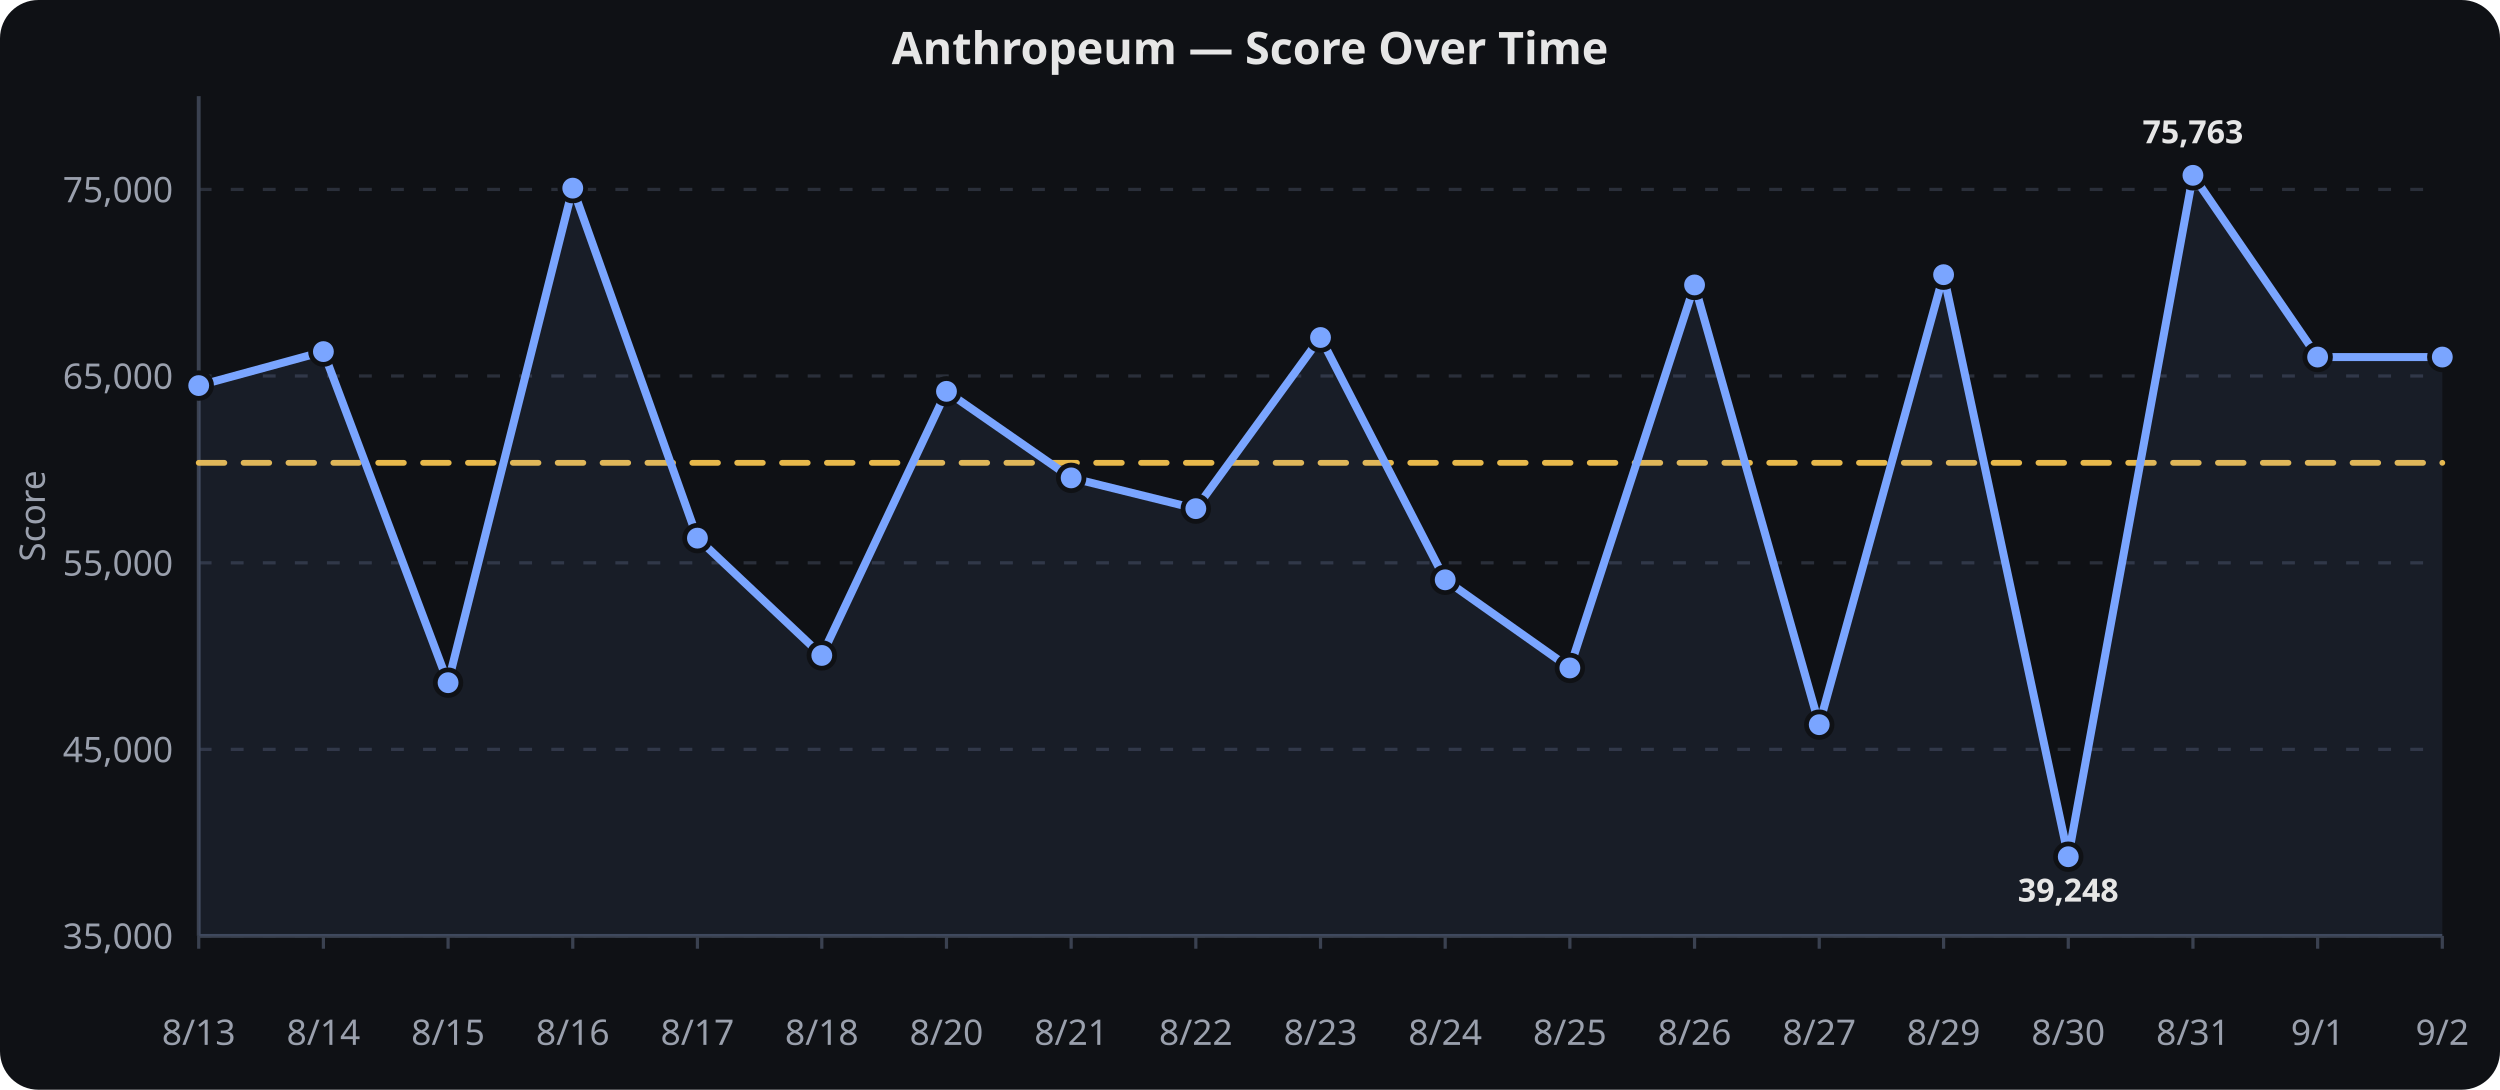
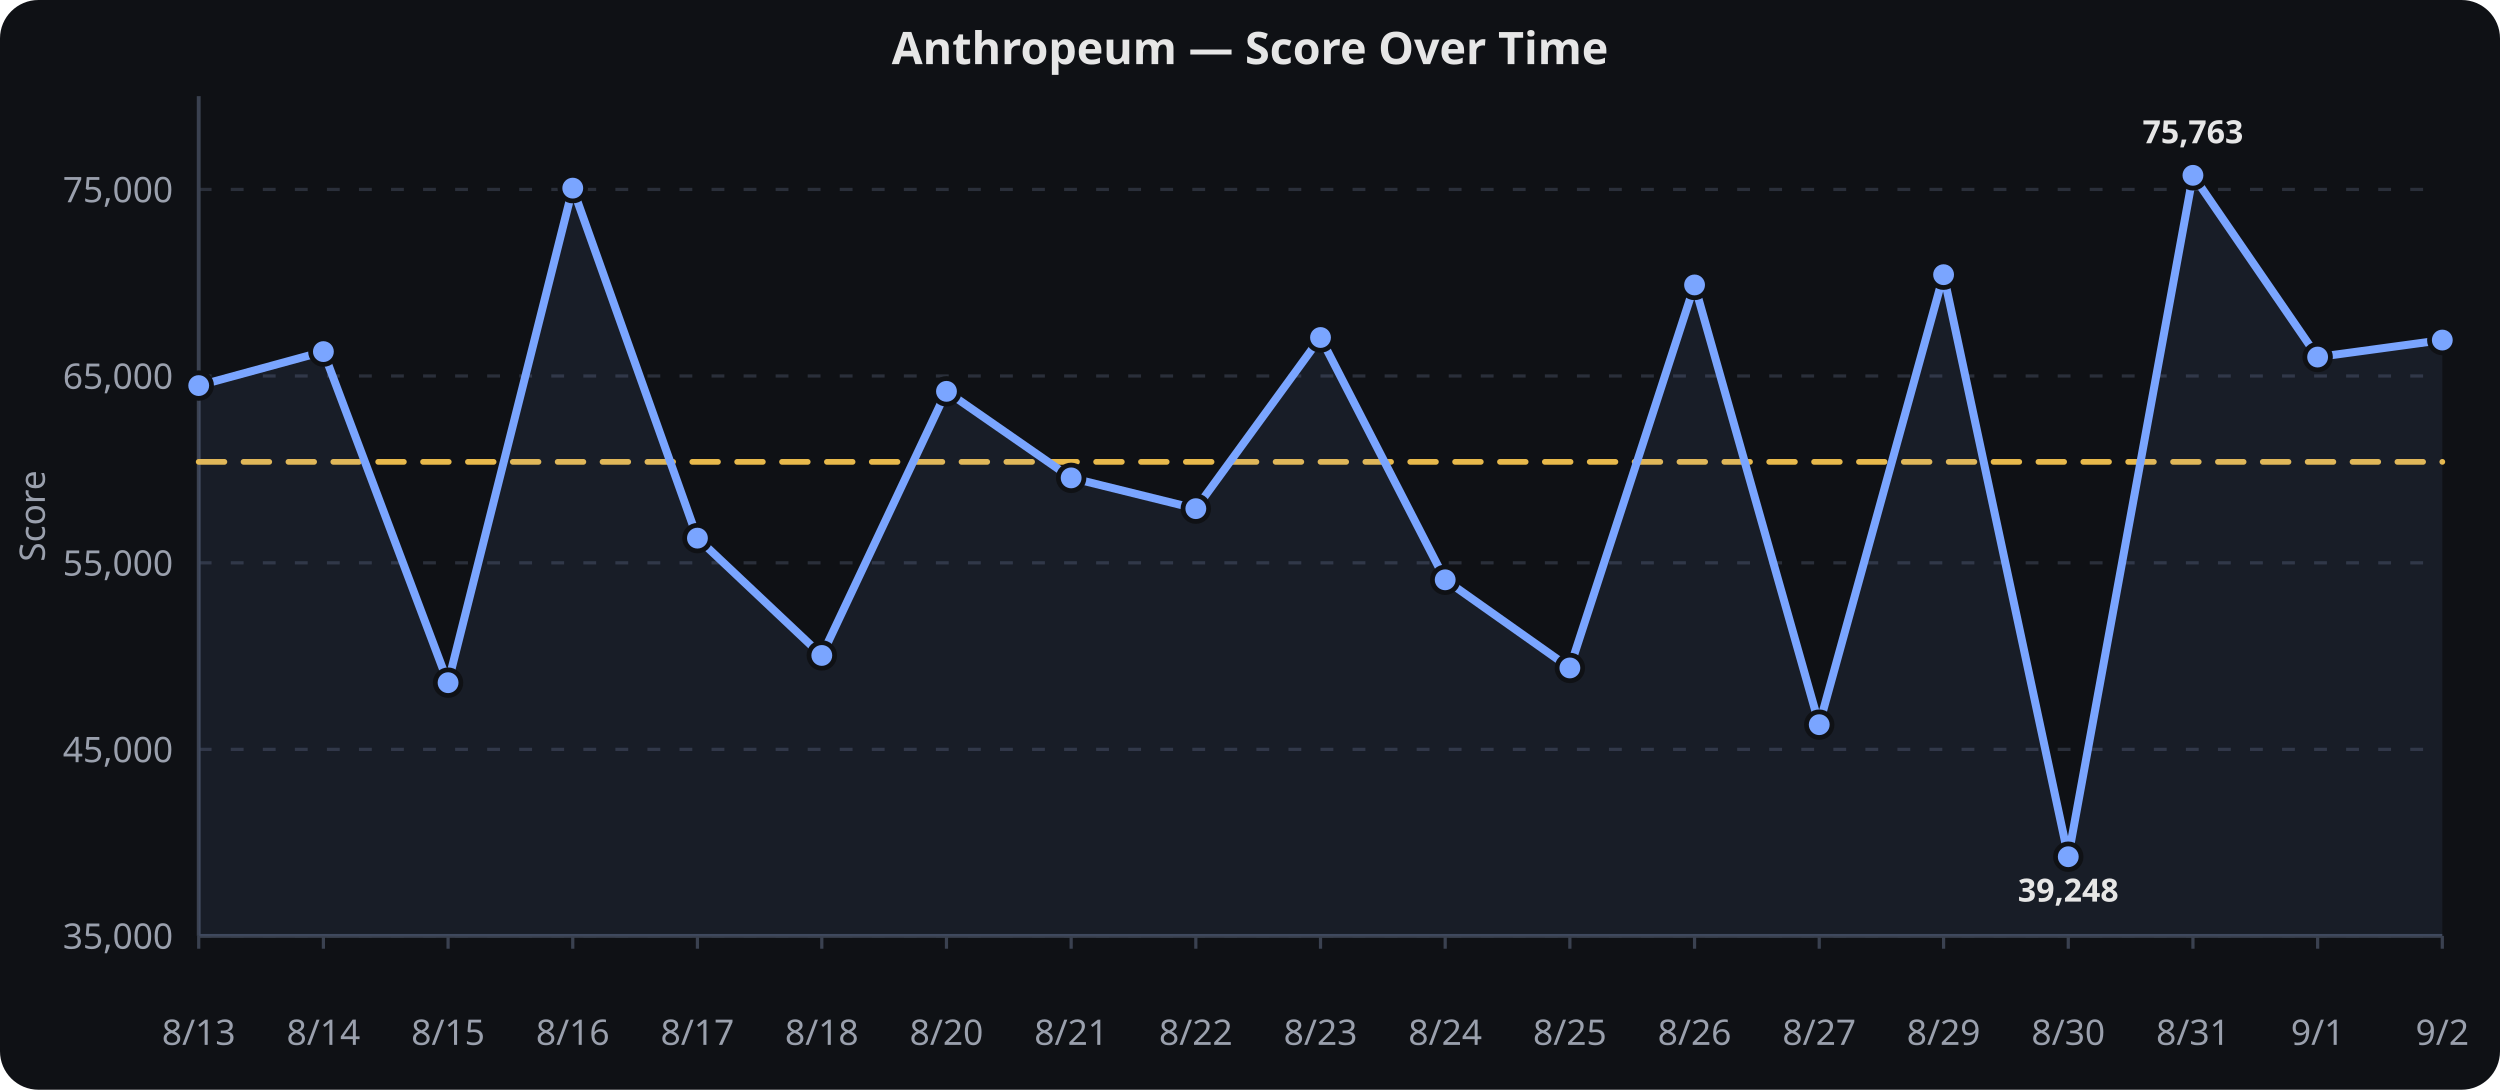
<svg xmlns="http://www.w3.org/2000/svg" viewBox="0 0 780 340" width="100%" height="340" role="img" aria-label="Anthropeum — Score Over Time">
  <rect width="780" height="340" fill="#0f1115" rx="12" />
  <text x="390.0" y="20" text-anchor="middle" font-family="sans-serif" font-size="14" font-weight="600" fill="#e6e6e6">Anthropeum — Score Over Time</text>
  <line x1="62" x2="762" y1="292.0" y2="292.0" stroke="#2a2f3a" stroke-width="1" stroke-dasharray="4 6" />
  <text x="54" y="296.0" text-anchor="end" font-family="sans-serif" font-size="11" fill="#9aa0ad">35,000</text>
  <line x1="62" x2="762" y1="233.8" y2="233.8" stroke="#2a2f3a" stroke-width="1" stroke-dasharray="4 6" />
  <text x="54" y="237.8" text-anchor="end" font-family="sans-serif" font-size="11" fill="#9aa0ad">45,000</text>
  <line x1="62" x2="762" y1="175.6" y2="175.6" stroke="#2a2f3a" stroke-width="1" stroke-dasharray="4 6" />
  <text x="54" y="179.6" text-anchor="end" font-family="sans-serif" font-size="11" fill="#9aa0ad">55,000</text>
  <line x1="62" x2="762" y1="117.3" y2="117.3" stroke="#2a2f3a" stroke-width="1" stroke-dasharray="4 6" />
  <text x="54" y="121.3" text-anchor="end" font-family="sans-serif" font-size="11" fill="#9aa0ad">65,000</text>
  <line x1="62" x2="762" y1="59.1" y2="59.1" stroke="#2a2f3a" stroke-width="1" stroke-dasharray="4 6" />
  <text x="54" y="63.1" text-anchor="end" font-family="sans-serif" font-size="11" fill="#9aa0ad">75,000</text>
  <line x1="62.0" x2="62.0" y1="292" y2="296" stroke="#3a4150" stroke-width="1" />
  <text x="62.0" y="326" text-anchor="middle" font-family="sans-serif" font-size="11" fill="#9aa0ad">8/13</text>
  <line x1="100.9" x2="100.9" y1="292" y2="296" stroke="#3a4150" stroke-width="1" />
  <text x="100.9" y="326" text-anchor="middle" font-family="sans-serif" font-size="11" fill="#9aa0ad">8/14</text>
  <line x1="139.8" x2="139.8" y1="292" y2="296" stroke="#3a4150" stroke-width="1" />
  <text x="139.8" y="326" text-anchor="middle" font-family="sans-serif" font-size="11" fill="#9aa0ad">8/15</text>
  <line x1="178.7" x2="178.7" y1="292" y2="296" stroke="#3a4150" stroke-width="1" />
  <text x="178.7" y="326" text-anchor="middle" font-family="sans-serif" font-size="11" fill="#9aa0ad">8/16</text>
  <line x1="217.6" x2="217.6" y1="292" y2="296" stroke="#3a4150" stroke-width="1" />
  <text x="217.6" y="326" text-anchor="middle" font-family="sans-serif" font-size="11" fill="#9aa0ad">8/17</text>
  <line x1="256.4" x2="256.4" y1="292" y2="296" stroke="#3a4150" stroke-width="1" />
  <text x="256.4" y="326" text-anchor="middle" font-family="sans-serif" font-size="11" fill="#9aa0ad">8/18</text>
  <line x1="295.3" x2="295.3" y1="292" y2="296" stroke="#3a4150" stroke-width="1" />
  <text x="295.3" y="326" text-anchor="middle" font-family="sans-serif" font-size="11" fill="#9aa0ad">8/20</text>
  <line x1="334.2" x2="334.2" y1="292" y2="296" stroke="#3a4150" stroke-width="1" />
  <text x="334.2" y="326" text-anchor="middle" font-family="sans-serif" font-size="11" fill="#9aa0ad">8/21</text>
  <line x1="373.1" x2="373.1" y1="292" y2="296" stroke="#3a4150" stroke-width="1" />
  <text x="373.1" y="326" text-anchor="middle" font-family="sans-serif" font-size="11" fill="#9aa0ad">8/22</text>
  <line x1="412.0" x2="412.0" y1="292" y2="296" stroke="#3a4150" stroke-width="1" />
  <text x="412.0" y="326" text-anchor="middle" font-family="sans-serif" font-size="11" fill="#9aa0ad">8/23</text>
  <line x1="450.9" x2="450.9" y1="292" y2="296" stroke="#3a4150" stroke-width="1" />
  <text x="450.9" y="326" text-anchor="middle" font-family="sans-serif" font-size="11" fill="#9aa0ad">8/24</text>
  <line x1="489.8" x2="489.8" y1="292" y2="296" stroke="#3a4150" stroke-width="1" />
  <text x="489.8" y="326" text-anchor="middle" font-family="sans-serif" font-size="11" fill="#9aa0ad">8/25</text>
  <line x1="528.7" x2="528.7" y1="292" y2="296" stroke="#3a4150" stroke-width="1" />
  <text x="528.7" y="326" text-anchor="middle" font-family="sans-serif" font-size="11" fill="#9aa0ad">8/26</text>
  <line x1="567.6" x2="567.6" y1="292" y2="296" stroke="#3a4150" stroke-width="1" />
  <text x="567.6" y="326" text-anchor="middle" font-family="sans-serif" font-size="11" fill="#9aa0ad">8/27</text>
  <line x1="606.4" x2="606.4" y1="292" y2="296" stroke="#3a4150" stroke-width="1" />
  <text x="606.4" y="326" text-anchor="middle" font-family="sans-serif" font-size="11" fill="#9aa0ad">8/29</text>
  <line x1="645.3" x2="645.3" y1="292" y2="296" stroke="#3a4150" stroke-width="1" />
  <text x="645.3" y="326" text-anchor="middle" font-family="sans-serif" font-size="11" fill="#9aa0ad">8/30</text>
  <line x1="684.2" x2="684.2" y1="292" y2="296" stroke="#3a4150" stroke-width="1" />
  <text x="684.2" y="326" text-anchor="middle" font-family="sans-serif" font-size="11" fill="#9aa0ad">8/31</text>
  <line x1="723.1" x2="723.1" y1="292" y2="296" stroke="#3a4150" stroke-width="1" />
  <text x="723.1" y="326" text-anchor="middle" font-family="sans-serif" font-size="11" fill="#9aa0ad">9/1</text>
  <line x1="762.0" x2="762.0" y1="292" y2="296" stroke="#3a4150" stroke-width="1" />
  <text x="762.0" y="326" text-anchor="middle" font-family="sans-serif" font-size="11" fill="#9aa0ad">9/2</text>
  <line x1="62" x2="62" y1="30" y2="292" stroke="#3a4150" stroke-width="1.2" />
  <line x1="62" x2="762" y1="292" y2="292" stroke="#3a4150" stroke-width="1.2" />
  <text x="14" y="161.0" text-anchor="middle" transform="rotate(-90,14,161.0)" font-family="sans-serif" font-size="11" fill="#9aa0ad">Score</text>
-   <path d="M 62.0,144.4 L 100.9,144.4 L 139.8,144.4 L 178.7,144.4 L 217.6,144.4 L 256.4,144.4 L 295.3,144.4 L 334.2,144.4 L 373.1,144.4 L 412.0,144.4 L 450.9,144.4 L 489.8,144.4 L 528.7,144.4 L 567.6,144.4 L 606.4,144.4 L 645.3,144.4 L 684.2,144.4 L 723.1,144.4 L 762.0,144.4" fill="none" stroke="#f2c14e" stroke-width="1.8" opacity="0.95" stroke-dasharray="8 6" stroke-linecap="round" stroke-linejoin="round" />
-   <path d="M 62.0,120.3 L 100.9,109.7 L 139.8,213.0 L 178.7,58.7 L 217.6,167.9 L 256.4,204.5 L 295.3,122.1 L 334.2,149.1 L 373.1,158.7 L 412.0,105.3 L 450.9,180.9 L 489.8,208.4 L 528.7,88.9 L 567.6,226.1 L 606.4,85.7 L 645.3,267.3 L 684.2,54.7 L 723.1,111.4 L 762.0,111.4" fill="none" stroke="#7aa5ff" stroke-width="2.5" stroke-linecap="round" stroke-linejoin="round" />
-   <path d="M 62.0,120.3 L 100.9,109.7 L 139.8,213.0 L 178.7,58.7 L 217.6,167.9 L 256.4,204.5 L 295.3,122.1 L 334.2,149.1 L 373.1,158.7 L 412.0,105.3 L 450.9,180.9 L 489.8,208.4 L 528.7,88.9 L 567.6,226.1 L 606.4,85.7 L 645.3,267.3 L 684.2,54.7 L 723.1,111.4 L 762.0,111.4 L 762.0,292.0 L 62.0,292.0 Z" fill="#7aa5ff" opacity="0.08" />
+   <path d="M 62.0,144.1 L 100.9,144.1 L 139.8,144.1 L 178.7,144.1 L 217.6,144.1 L 256.4,144.1 L 295.3,144.1 L 334.2,144.1 L 373.1,144.1 L 412.0,144.1 L 450.9,144.1 L 489.8,144.1 L 528.7,144.1 L 567.6,144.1 L 606.4,144.1 L 645.3,144.1 L 684.2,144.1 L 723.1,144.1 L 762.0,144.1" fill="none" stroke="#f2c14e" stroke-width="1.8" opacity="0.95" stroke-dasharray="8 6" stroke-linecap="round" stroke-linejoin="round" />
+   <path d="M 62.0,120.3 L 100.9,109.7 L 139.8,213.0 L 178.7,58.7 L 217.6,167.9 L 256.4,204.5 L 295.3,122.1 L 334.2,149.1 L 373.1,158.7 L 412.0,105.3 L 450.9,180.9 L 489.8,208.4 L 528.7,88.9 L 567.6,226.1 L 606.4,85.7 L 645.3,267.3 L 684.2,54.7 L 723.1,111.4 L 762.0,106.1" fill="none" stroke="#7aa5ff" stroke-width="2.5" stroke-linecap="round" stroke-linejoin="round" />
+   <path d="M 62.0,120.3 L 100.9,109.7 L 139.8,213.0 L 178.7,58.7 L 217.6,167.9 L 256.4,204.5 L 295.3,122.1 L 334.2,149.1 L 373.1,158.7 L 412.0,105.3 L 450.9,180.9 L 489.8,208.4 L 528.7,88.9 L 567.6,226.1 L 606.4,85.7 L 645.3,267.3 L 684.2,54.7 L 723.1,111.4 L 762.0,106.1 L 762.0,292.0 L 62.0,292.0 Z" fill="#7aa5ff" opacity="0.08" />
  <circle cx="62.0" cy="120.3" r="4" fill="#7aa5ff" stroke="#0f1115" stroke-width="1.5" />
  <circle cx="100.9" cy="109.7" r="4" fill="#7aa5ff" stroke="#0f1115" stroke-width="1.5" />
  <circle cx="139.8" cy="213.0" r="4" fill="#7aa5ff" stroke="#0f1115" stroke-width="1.5" />
  <circle cx="178.7" cy="58.7" r="4" fill="#7aa5ff" stroke="#0f1115" stroke-width="1.5" />
  <circle cx="217.6" cy="167.9" r="4" fill="#7aa5ff" stroke="#0f1115" stroke-width="1.5" />
  <circle cx="256.4" cy="204.5" r="4" fill="#7aa5ff" stroke="#0f1115" stroke-width="1.5" />
  <circle cx="295.3" cy="122.1" r="4" fill="#7aa5ff" stroke="#0f1115" stroke-width="1.5" />
  <circle cx="334.2" cy="149.1" r="4" fill="#7aa5ff" stroke="#0f1115" stroke-width="1.5" />
  <circle cx="373.1" cy="158.7" r="4" fill="#7aa5ff" stroke="#0f1115" stroke-width="1.5" />
  <circle cx="412.0" cy="105.3" r="4" fill="#7aa5ff" stroke="#0f1115" stroke-width="1.5" />
  <circle cx="450.9" cy="180.9" r="4" fill="#7aa5ff" stroke="#0f1115" stroke-width="1.5" />
  <circle cx="489.8" cy="208.4" r="4" fill="#7aa5ff" stroke="#0f1115" stroke-width="1.5" />
  <circle cx="528.7" cy="88.9" r="4" fill="#7aa5ff" stroke="#0f1115" stroke-width="1.5" />
  <circle cx="567.6" cy="226.1" r="4" fill="#7aa5ff" stroke="#0f1115" stroke-width="1.5" />
  <circle cx="606.4" cy="85.7" r="4" fill="#7aa5ff" stroke="#0f1115" stroke-width="1.5" />
  <circle cx="645.3" cy="267.3" r="4" fill="#7aa5ff" stroke="#0f1115" stroke-width="1.5" />
  <circle cx="684.2" cy="54.7" r="4" fill="#7aa5ff" stroke="#0f1115" stroke-width="1.5" />
  <circle cx="723.1" cy="111.4" r="4" fill="#7aa5ff" stroke="#0f1115" stroke-width="1.5" />
-   <circle cx="762.0" cy="111.4" r="4" fill="#7aa5ff" stroke="#0f1115" stroke-width="1.5" />
+   <circle cx="762.0" cy="106.1" r="4" fill="#7aa5ff" stroke="#0f1115" stroke-width="1.5" />
  <text x="645.3" y="281.3" text-anchor="middle" font-family="sans-serif" font-size="10" font-weight="700" fill="#e6e6e6">39,248</text>
  <text x="684.2" y="44.7" text-anchor="middle" font-family="sans-serif" font-size="10" font-weight="700" fill="#e6e6e6">75,763</text>
</svg>
